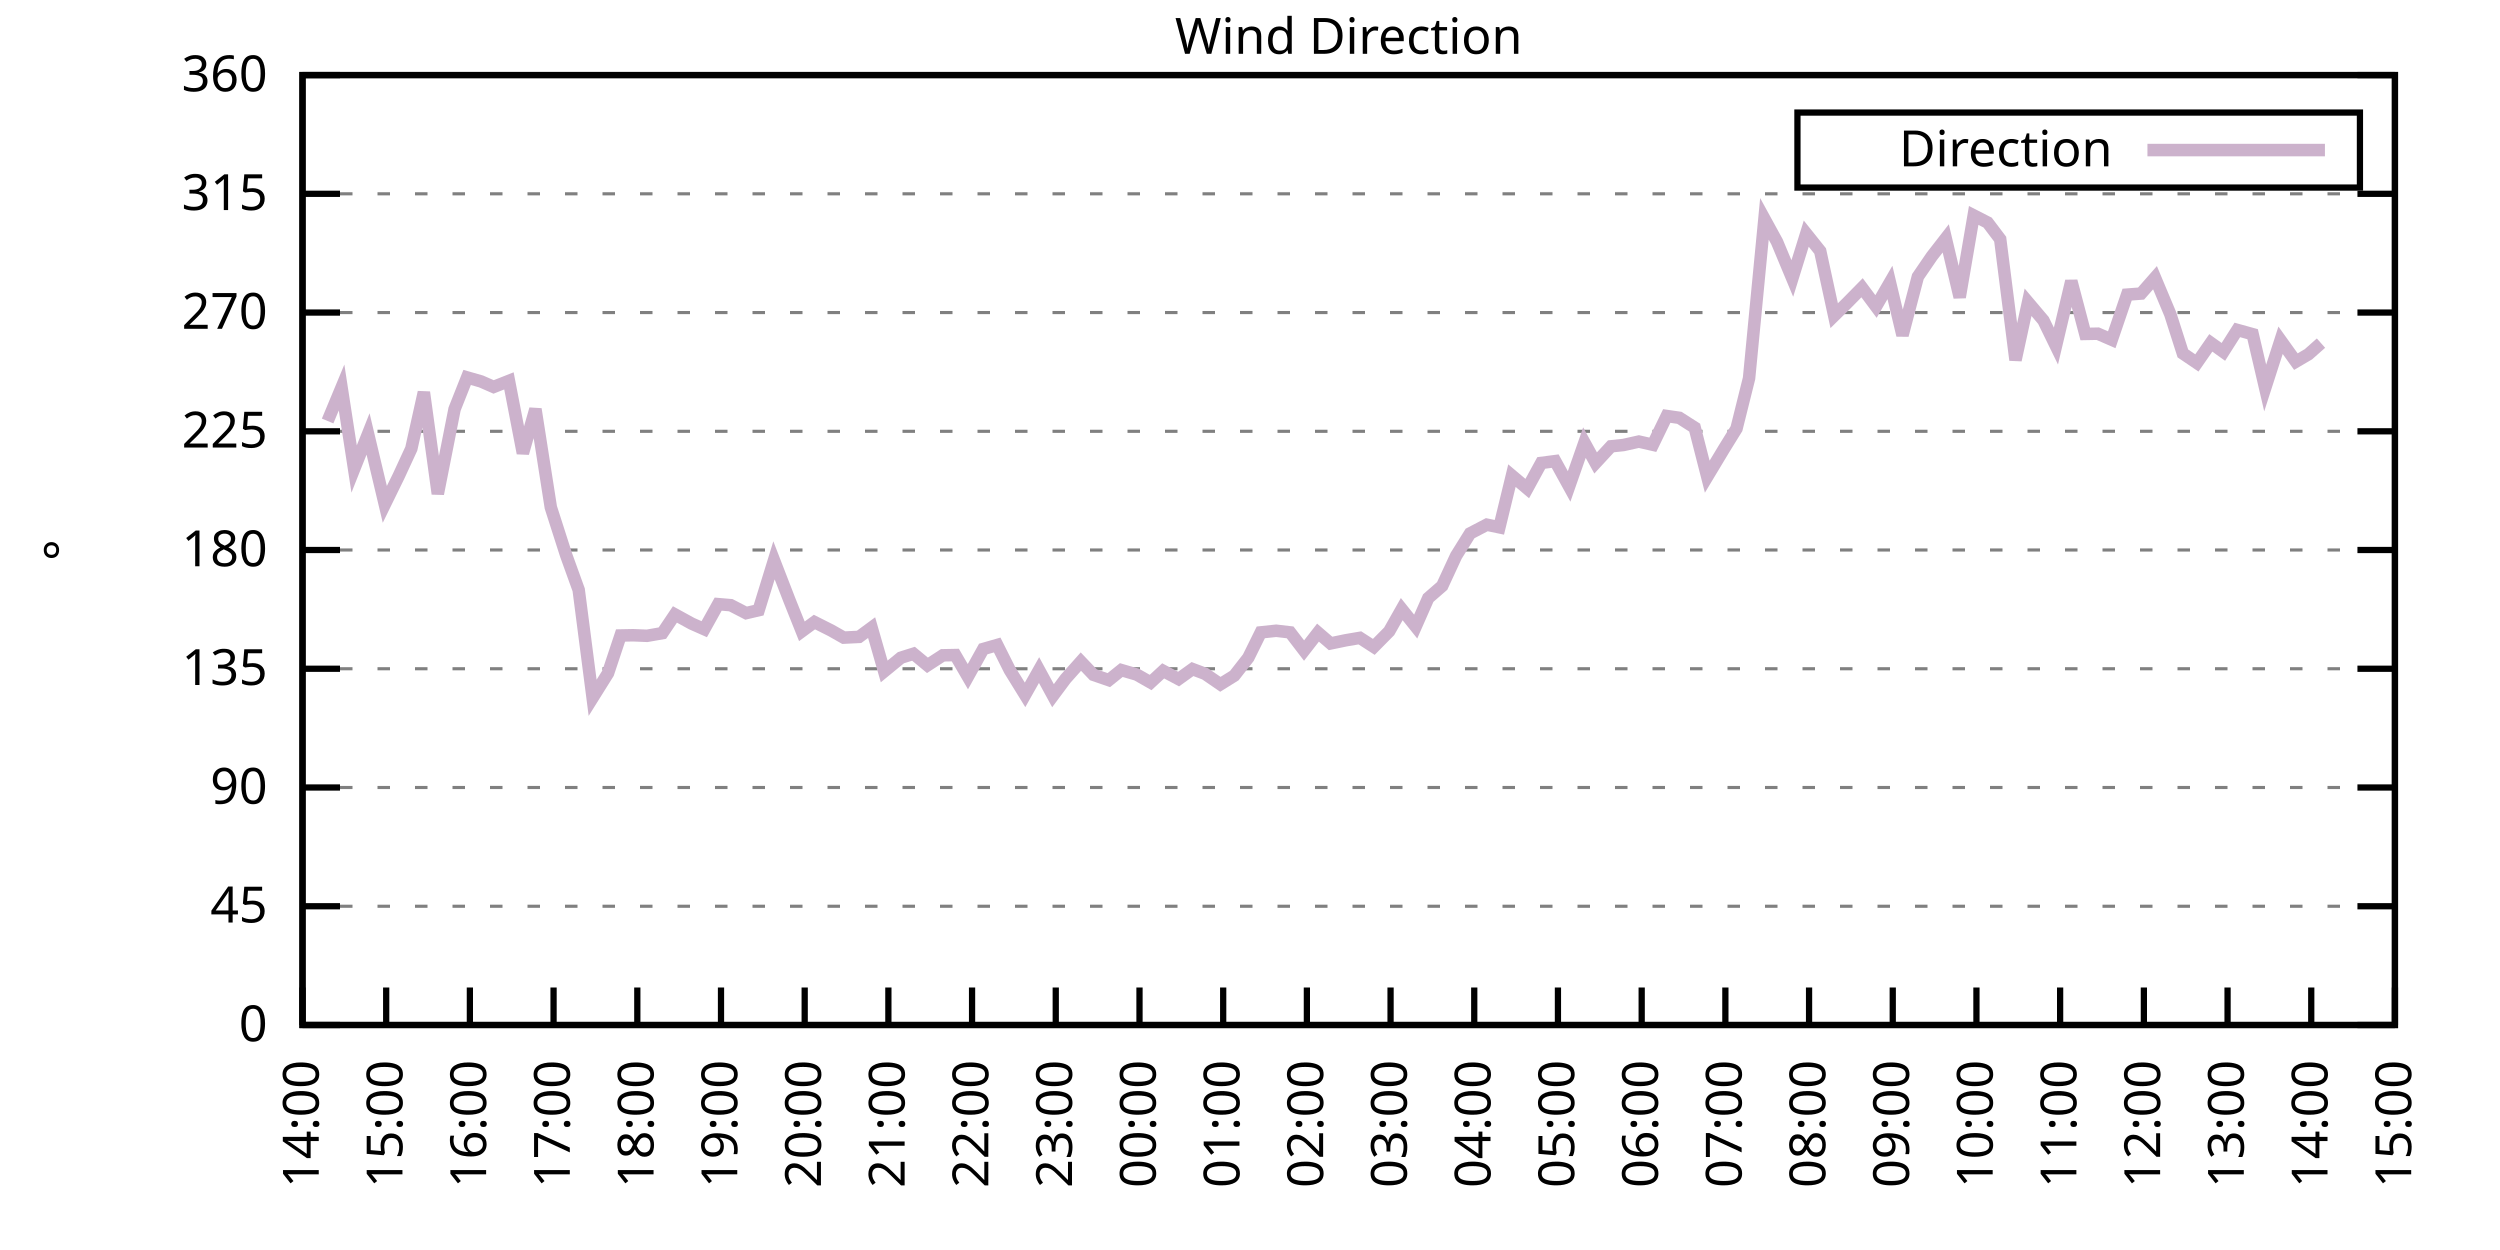
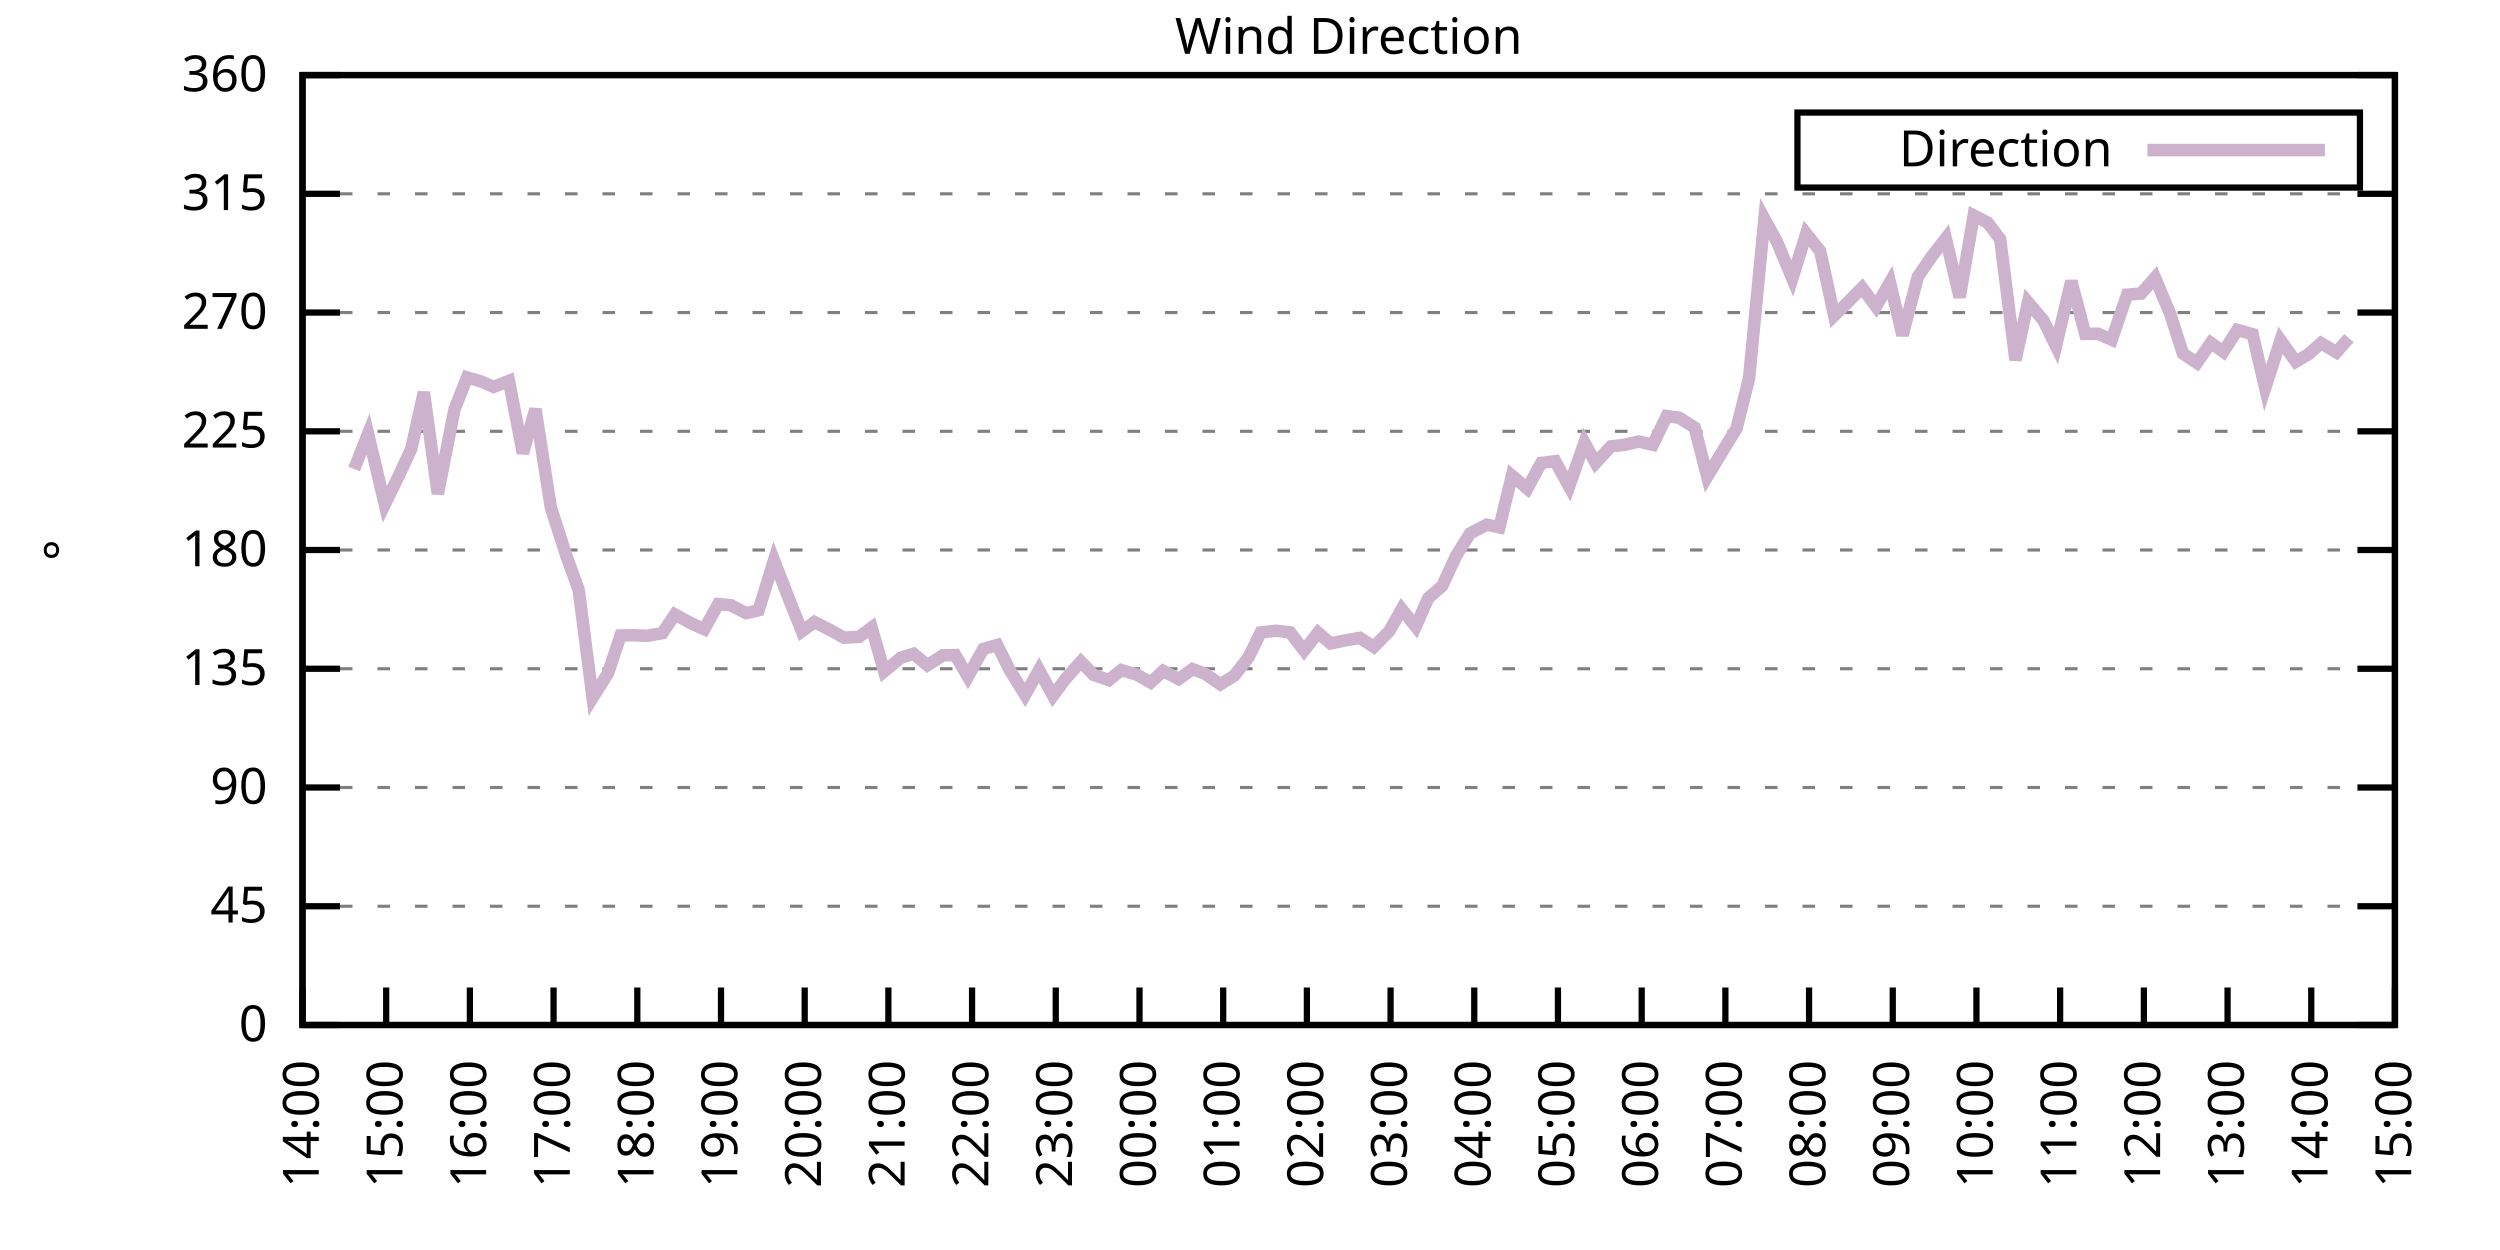
<svg xmlns="http://www.w3.org/2000/svg" xmlns:xlink="http://www.w3.org/1999/xlink" width="400" height="200" viewBox="0 0 400 200">
  <g id="gnuplot_canvas">
    <rect x="0" y="0" width="400" height="200" fill="none" />
    <defs>
      <circle id="gpDot" r="0.5" stroke-width="0.5" stroke="currentColor" />
      <path id="gpPt0" stroke-width="0.333" stroke="currentColor" d="M-1,0 h2 M0,-1 v2" />
      <path id="gpPt1" stroke-width="0.333" stroke="currentColor" d="M-1,-1 L1,1 M1,-1 L-1,1" />
      <path id="gpPt2" stroke-width="0.333" stroke="currentColor" d="M-1,0 L1,0 M0,-1 L0,1 M-1,-1 L1,1 M-1,1 L1,-1" />
      <rect id="gpPt3" stroke-width="0.333" stroke="currentColor" x="-1" y="-1" width="2" height="2" />
      <rect id="gpPt4" stroke-width="0.333" stroke="currentColor" fill="currentColor" x="-1" y="-1" width="2" height="2" />
      <circle id="gpPt5" stroke-width="0.333" stroke="currentColor" cx="0" cy="0" r="1" />
      <use xlink:href="#gpPt5" id="gpPt6" fill="currentColor" stroke="none" />
      <path id="gpPt7" stroke-width="0.333" stroke="currentColor" d="M0,-1.33 L-1.33,0.67 L1.33,0.67 z" />
      <use xlink:href="#gpPt7" id="gpPt8" fill="currentColor" stroke="none" />
      <use xlink:href="#gpPt7" id="gpPt9" stroke="currentColor" transform="rotate(180)" />
      <use xlink:href="#gpPt9" id="gpPt10" fill="currentColor" stroke="none" />
      <use xlink:href="#gpPt3" id="gpPt11" stroke="currentColor" transform="rotate(45)" />
      <use xlink:href="#gpPt11" id="gpPt12" fill="currentColor" stroke="none" />
      <path id="gpPt13" stroke-width="0.333" stroke="currentColor" d="M0,1.330 L1.265,0.411 L0.782,-1.067 L-0.782,-1.076 L-1.265,0.411 z" />
      <use xlink:href="#gpPt13" id="gpPt14" fill="currentColor" stroke="none" />
      <filter id="textbox" filterUnits="objectBoundingBox" x="0" y="0" height="1" width="1">
        <feFlood flood-color="white" flood-opacity="1" result="bgnd" />
        <feComposite in="SourceGraphic" in2="bgnd" operator="atop" />
      </filter>
      <filter id="greybox" filterUnits="objectBoundingBox" x="0" y="0" height="1" width="1">
        <feFlood flood-color="lightgrey" flood-opacity="1" result="grey" />
        <feComposite in="SourceGraphic" in2="grey" operator="atop" />
      </filter>
    </defs>
    <g fill="none" color="white" stroke="currentColor" stroke-width="1.00" stroke-linecap="butt" stroke-linejoin="miter">
</g>
    <g fill="none" color="black" stroke="currentColor" stroke-width="1.00" stroke-linecap="butt" stroke-linejoin="miter">
      <g stroke="none" shape-rendering="crispEdges">
        <polygon fill="rgb(255, 255, 255)" points="48.40,164.00 383.18,164.00 383.18,12.02 48.40,12.02 " />
      </g>
    </g>
    <g fill="none" color="black" stroke="currentColor" stroke-width="1.00" stroke-linecap="butt" stroke-linejoin="miter">
</g>
    <g fill="none" color="black" stroke="black" stroke-width="0.50" stroke-linecap="butt" stroke-linejoin="miter">
</g>
    <g fill="none" color="gray" stroke="currentColor" stroke-width="0.50" stroke-linecap="butt" stroke-linejoin="miter">
      <path stroke="gray" stroke-dasharray="2,4" class="gridline" d="M48.40,164.00 L383.19,164.00  " />
    </g>
    <g fill="none" color="gray" stroke="gray" stroke-width="1.00" stroke-linecap="butt" stroke-linejoin="miter">
</g>
    <g fill="none" color="black" stroke="currentColor" stroke-width="1.00" stroke-linecap="butt" stroke-linejoin="miter">
      <path stroke="black" d="M48.40,164.00 L54.40,164.00 M383.19,164.00 L377.19,164.00  " />
      <g transform="translate(42.80,166.60)" stroke="none" fill="black" font-family="Sans" font-size="8.00" text-anchor="end">
        <text>
          <tspan font-family="Sans"> 0</tspan>
        </text>
      </g>
    </g>
    <g fill="none" color="black" stroke="currentColor" stroke-width="1.00" stroke-linecap="butt" stroke-linejoin="miter">
</g>
    <g fill="none" color="black" stroke="black" stroke-width="0.50" stroke-linecap="butt" stroke-linejoin="miter">
</g>
    <g fill="none" color="gray" stroke="currentColor" stroke-width="0.50" stroke-linecap="butt" stroke-linejoin="miter">
      <path stroke="gray" stroke-dasharray="2,4" class="gridline" d="M48.40,145.00 L383.19,145.00  " />
    </g>
    <g fill="none" color="gray" stroke="gray" stroke-width="1.00" stroke-linecap="butt" stroke-linejoin="miter">
</g>
    <g fill="none" color="black" stroke="currentColor" stroke-width="1.00" stroke-linecap="butt" stroke-linejoin="miter">
      <path stroke="black" d="M48.40,145.00 L54.40,145.00 M383.19,145.00 L377.19,145.00  " />
      <g transform="translate(42.80,147.60)" stroke="none" fill="black" font-family="Sans" font-size="8.00" text-anchor="end">
        <text>
          <tspan font-family="Sans"> 45</tspan>
        </text>
      </g>
    </g>
    <g fill="none" color="black" stroke="currentColor" stroke-width="1.00" stroke-linecap="butt" stroke-linejoin="miter">
</g>
    <g fill="none" color="black" stroke="black" stroke-width="0.50" stroke-linecap="butt" stroke-linejoin="miter">
</g>
    <g fill="none" color="gray" stroke="currentColor" stroke-width="0.50" stroke-linecap="butt" stroke-linejoin="miter">
      <path stroke="gray" stroke-dasharray="2,4" class="gridline" d="M48.40,126.00 L383.19,126.00  " />
    </g>
    <g fill="none" color="gray" stroke="gray" stroke-width="1.00" stroke-linecap="butt" stroke-linejoin="miter">
</g>
    <g fill="none" color="black" stroke="currentColor" stroke-width="1.00" stroke-linecap="butt" stroke-linejoin="miter">
      <path stroke="black" d="M48.40,126.00 L54.40,126.00 M383.19,126.00 L377.19,126.00  " />
      <g transform="translate(42.80,128.60)" stroke="none" fill="black" font-family="Sans" font-size="8.00" text-anchor="end">
        <text>
          <tspan font-family="Sans"> 90</tspan>
        </text>
      </g>
    </g>
    <g fill="none" color="black" stroke="currentColor" stroke-width="1.00" stroke-linecap="butt" stroke-linejoin="miter">
</g>
    <g fill="none" color="black" stroke="black" stroke-width="0.50" stroke-linecap="butt" stroke-linejoin="miter">
</g>
    <g fill="none" color="gray" stroke="currentColor" stroke-width="0.50" stroke-linecap="butt" stroke-linejoin="miter">
      <path stroke="gray" stroke-dasharray="2,4" class="gridline" d="M48.40,107.00 L383.19,107.00  " />
    </g>
    <g fill="none" color="gray" stroke="gray" stroke-width="1.00" stroke-linecap="butt" stroke-linejoin="miter">
</g>
    <g fill="none" color="black" stroke="currentColor" stroke-width="1.00" stroke-linecap="butt" stroke-linejoin="miter">
      <path stroke="black" d="M48.40,107.00 L54.40,107.00 M383.19,107.00 L377.19,107.00  " />
      <g transform="translate(42.80,109.60)" stroke="none" fill="black" font-family="Sans" font-size="8.00" text-anchor="end">
        <text>
          <tspan font-family="Sans"> 135</tspan>
        </text>
      </g>
    </g>
    <g fill="none" color="black" stroke="currentColor" stroke-width="1.00" stroke-linecap="butt" stroke-linejoin="miter">
</g>
    <g fill="none" color="black" stroke="black" stroke-width="0.50" stroke-linecap="butt" stroke-linejoin="miter">
</g>
    <g fill="none" color="gray" stroke="currentColor" stroke-width="0.50" stroke-linecap="butt" stroke-linejoin="miter">
      <path stroke="gray" stroke-dasharray="2,4" class="gridline" d="M48.40,88.00 L383.19,88.00  " />
    </g>
    <g fill="none" color="gray" stroke="gray" stroke-width="1.00" stroke-linecap="butt" stroke-linejoin="miter">
</g>
    <g fill="none" color="black" stroke="currentColor" stroke-width="1.00" stroke-linecap="butt" stroke-linejoin="miter">
      <path stroke="black" d="M48.40,88.00 L54.40,88.00 M383.19,88.00 L377.19,88.00  " />
      <g transform="translate(42.80,90.60)" stroke="none" fill="black" font-family="Sans" font-size="8.00" text-anchor="end">
        <text>
          <tspan font-family="Sans"> 180</tspan>
        </text>
      </g>
    </g>
    <g fill="none" color="black" stroke="currentColor" stroke-width="1.00" stroke-linecap="butt" stroke-linejoin="miter">
</g>
    <g fill="none" color="black" stroke="black" stroke-width="0.50" stroke-linecap="butt" stroke-linejoin="miter">
</g>
    <g fill="none" color="gray" stroke="currentColor" stroke-width="0.50" stroke-linecap="butt" stroke-linejoin="miter">
      <path stroke="gray" stroke-dasharray="2,4" class="gridline" d="M48.40,69.01 L383.19,69.01  " />
    </g>
    <g fill="none" color="gray" stroke="gray" stroke-width="1.00" stroke-linecap="butt" stroke-linejoin="miter">
</g>
    <g fill="none" color="black" stroke="currentColor" stroke-width="1.00" stroke-linecap="butt" stroke-linejoin="miter">
      <path stroke="black" d="M48.40,69.01 L54.40,69.01 M383.19,69.01 L377.19,69.01  " />
      <g transform="translate(42.80,71.61)" stroke="none" fill="black" font-family="Sans" font-size="8.00" text-anchor="end">
        <text>
          <tspan font-family="Sans"> 225</tspan>
        </text>
      </g>
    </g>
    <g fill="none" color="black" stroke="currentColor" stroke-width="1.00" stroke-linecap="butt" stroke-linejoin="miter">
</g>
    <g fill="none" color="black" stroke="black" stroke-width="0.50" stroke-linecap="butt" stroke-linejoin="miter">
</g>
    <g fill="none" color="gray" stroke="currentColor" stroke-width="0.50" stroke-linecap="butt" stroke-linejoin="miter">
      <path stroke="gray" stroke-dasharray="2,4" class="gridline" d="M48.40,50.01 L383.19,50.01  " />
    </g>
    <g fill="none" color="gray" stroke="gray" stroke-width="1.00" stroke-linecap="butt" stroke-linejoin="miter">
</g>
    <g fill="none" color="black" stroke="currentColor" stroke-width="1.00" stroke-linecap="butt" stroke-linejoin="miter">
      <path stroke="black" d="M48.40,50.01 L54.40,50.01 M383.19,50.01 L377.19,50.01  " />
      <g transform="translate(42.80,52.61)" stroke="none" fill="black" font-family="Sans" font-size="8.00" text-anchor="end">
        <text>
          <tspan font-family="Sans"> 270</tspan>
        </text>
      </g>
    </g>
    <g fill="none" color="black" stroke="currentColor" stroke-width="1.00" stroke-linecap="butt" stroke-linejoin="miter">
</g>
    <g fill="none" color="black" stroke="black" stroke-width="0.50" stroke-linecap="butt" stroke-linejoin="miter">
</g>
    <g fill="none" color="gray" stroke="currentColor" stroke-width="0.50" stroke-linecap="butt" stroke-linejoin="miter">
      <path stroke="gray" stroke-dasharray="2,4" class="gridline" d="M48.40,31.01 L383.19,31.01  " />
    </g>
    <g fill="none" color="gray" stroke="gray" stroke-width="1.00" stroke-linecap="butt" stroke-linejoin="miter">
</g>
    <g fill="none" color="black" stroke="currentColor" stroke-width="1.00" stroke-linecap="butt" stroke-linejoin="miter">
      <path stroke="black" d="M48.40,31.01 L54.40,31.01 M383.19,31.01 L377.19,31.01  " />
      <g transform="translate(42.80,33.61)" stroke="none" fill="black" font-family="Sans" font-size="8.00" text-anchor="end">
        <text>
          <tspan font-family="Sans"> 315</tspan>
        </text>
      </g>
    </g>
    <g fill="none" color="black" stroke="currentColor" stroke-width="1.00" stroke-linecap="butt" stroke-linejoin="miter">
</g>
    <g fill="none" color="black" stroke="black" stroke-width="0.50" stroke-linecap="butt" stroke-linejoin="miter">
</g>
    <g fill="none" color="gray" stroke="currentColor" stroke-width="0.50" stroke-linecap="butt" stroke-linejoin="miter">
      <path stroke="gray" stroke-dasharray="2,4" class="gridline" d="M48.40,12.01 L383.19,12.01  " />
    </g>
    <g fill="none" color="gray" stroke="gray" stroke-width="1.00" stroke-linecap="butt" stroke-linejoin="miter">
</g>
    <g fill="none" color="black" stroke="currentColor" stroke-width="1.00" stroke-linecap="butt" stroke-linejoin="miter">
      <path stroke="black" d="M48.40,12.01 L54.40,12.01 M383.19,12.01 L377.19,12.01  " />
      <g transform="translate(42.80,14.61)" stroke="none" fill="black" font-family="Sans" font-size="8.00" text-anchor="end">
        <text>
          <tspan font-family="Sans"> 360</tspan>
        </text>
      </g>
    </g>
    <g fill="none" color="black" stroke="currentColor" stroke-width="1.00" stroke-linecap="butt" stroke-linejoin="miter">
      <path stroke="black" d="M48.40,164.00 L48.40,158.00  " />
      <g transform="translate(51.00,169.60) rotate(270.00)" stroke="none" fill="black" font-family="Sans" font-size="8.00" text-anchor="end">
        <text>
          <tspan font-family="Sans">14:00</tspan>
        </text>
      </g>
    </g>
    <g fill="none" color="black" stroke="currentColor" stroke-width="1.00" stroke-linecap="butt" stroke-linejoin="miter">
      <path stroke="black" d="M61.79,164.00 L61.79,158.00  " />
      <g transform="translate(64.39,169.60) rotate(270.00)" stroke="none" fill="black" font-family="Sans" font-size="8.00" text-anchor="end">
        <text>
          <tspan font-family="Sans">15:00</tspan>
        </text>
      </g>
    </g>
    <g fill="none" color="black" stroke="currentColor" stroke-width="1.00" stroke-linecap="butt" stroke-linejoin="miter">
      <path stroke="black" d="M75.18,164.00 L75.18,158.00  " />
      <g transform="translate(77.78,169.60) rotate(270.00)" stroke="none" fill="black" font-family="Sans" font-size="8.00" text-anchor="end">
        <text>
          <tspan font-family="Sans">16:00</tspan>
        </text>
      </g>
    </g>
    <g fill="none" color="black" stroke="currentColor" stroke-width="1.00" stroke-linecap="butt" stroke-linejoin="miter">
      <path stroke="black" d="M88.57,164.00 L88.57,158.00  " />
      <g transform="translate(91.17,169.60) rotate(270.00)" stroke="none" fill="black" font-family="Sans" font-size="8.00" text-anchor="end">
        <text>
          <tspan font-family="Sans">17:00</tspan>
        </text>
      </g>
    </g>
    <g fill="none" color="black" stroke="currentColor" stroke-width="1.00" stroke-linecap="butt" stroke-linejoin="miter">
      <path stroke="black" d="M101.97,164.00 L101.97,158.00  " />
      <g transform="translate(104.57,169.60) rotate(270.00)" stroke="none" fill="black" font-family="Sans" font-size="8.00" text-anchor="end">
        <text>
          <tspan font-family="Sans">18:00</tspan>
        </text>
      </g>
    </g>
    <g fill="none" color="black" stroke="currentColor" stroke-width="1.00" stroke-linecap="butt" stroke-linejoin="miter">
      <path stroke="black" d="M115.36,164.00 L115.36,158.00  " />
      <g transform="translate(117.96,169.60) rotate(270.00)" stroke="none" fill="black" font-family="Sans" font-size="8.00" text-anchor="end">
        <text>
          <tspan font-family="Sans">19:00</tspan>
        </text>
      </g>
    </g>
    <g fill="none" color="black" stroke="currentColor" stroke-width="1.00" stroke-linecap="butt" stroke-linejoin="miter">
      <path stroke="black" d="M128.75,164.00 L128.75,158.00  " />
      <g transform="translate(131.35,169.60) rotate(270.00)" stroke="none" fill="black" font-family="Sans" font-size="8.00" text-anchor="end">
        <text>
          <tspan font-family="Sans">20:00</tspan>
        </text>
      </g>
    </g>
    <g fill="none" color="black" stroke="currentColor" stroke-width="1.00" stroke-linecap="butt" stroke-linejoin="miter">
      <path stroke="black" d="M142.14,164.00 L142.14,158.00  " />
      <g transform="translate(144.74,169.60) rotate(270.00)" stroke="none" fill="black" font-family="Sans" font-size="8.00" text-anchor="end">
        <text>
          <tspan font-family="Sans">21:00</tspan>
        </text>
      </g>
    </g>
    <g fill="none" color="black" stroke="currentColor" stroke-width="1.00" stroke-linecap="butt" stroke-linejoin="miter">
      <path stroke="black" d="M155.53,164.00 L155.53,158.00  " />
      <g transform="translate(158.13,169.60) rotate(270.00)" stroke="none" fill="black" font-family="Sans" font-size="8.00" text-anchor="end">
        <text>
          <tspan font-family="Sans">22:00</tspan>
        </text>
      </g>
    </g>
    <g fill="none" color="black" stroke="currentColor" stroke-width="1.00" stroke-linecap="butt" stroke-linejoin="miter">
      <path stroke="black" d="M168.92,164.00 L168.92,158.00  " />
      <g transform="translate(171.52,169.60) rotate(270.00)" stroke="none" fill="black" font-family="Sans" font-size="8.00" text-anchor="end">
        <text>
          <tspan font-family="Sans">23:00</tspan>
        </text>
      </g>
    </g>
    <g fill="none" color="black" stroke="currentColor" stroke-width="1.00" stroke-linecap="butt" stroke-linejoin="miter">
      <path stroke="black" d="M182.32,164.00 L182.32,158.00  " />
      <g transform="translate(184.92,169.60) rotate(270.00)" stroke="none" fill="black" font-family="Sans" font-size="8.00" text-anchor="end">
        <text>
          <tspan font-family="Sans">00:00</tspan>
        </text>
      </g>
    </g>
    <g fill="none" color="black" stroke="currentColor" stroke-width="1.00" stroke-linecap="butt" stroke-linejoin="miter">
      <path stroke="black" d="M195.71,164.00 L195.71,158.00  " />
      <g transform="translate(198.31,169.60) rotate(270.00)" stroke="none" fill="black" font-family="Sans" font-size="8.00" text-anchor="end">
        <text>
          <tspan font-family="Sans">01:00</tspan>
        </text>
      </g>
    </g>
    <g fill="none" color="black" stroke="currentColor" stroke-width="1.00" stroke-linecap="butt" stroke-linejoin="miter">
      <path stroke="black" d="M209.10,164.00 L209.10,158.00  " />
      <g transform="translate(211.70,169.60) rotate(270.00)" stroke="none" fill="black" font-family="Sans" font-size="8.00" text-anchor="end">
        <text>
          <tspan font-family="Sans">02:00</tspan>
        </text>
      </g>
    </g>
    <g fill="none" color="black" stroke="currentColor" stroke-width="1.00" stroke-linecap="butt" stroke-linejoin="miter">
      <path stroke="black" d="M222.49,164.00 L222.49,158.00  " />
      <g transform="translate(225.09,169.60) rotate(270.00)" stroke="none" fill="black" font-family="Sans" font-size="8.00" text-anchor="end">
        <text>
          <tspan font-family="Sans">03:00</tspan>
        </text>
      </g>
    </g>
    <g fill="none" color="black" stroke="currentColor" stroke-width="1.00" stroke-linecap="butt" stroke-linejoin="miter">
      <path stroke="black" d="M235.88,164.00 L235.88,158.00  " />
      <g transform="translate(238.48,169.60) rotate(270.00)" stroke="none" fill="black" font-family="Sans" font-size="8.00" text-anchor="end">
        <text>
          <tspan font-family="Sans">04:00</tspan>
        </text>
      </g>
    </g>
    <g fill="none" color="black" stroke="currentColor" stroke-width="1.00" stroke-linecap="butt" stroke-linejoin="miter">
      <path stroke="black" d="M249.27,164.00 L249.27,158.00  " />
      <g transform="translate(251.87,169.60) rotate(270.00)" stroke="none" fill="black" font-family="Sans" font-size="8.00" text-anchor="end">
        <text>
          <tspan font-family="Sans">05:00</tspan>
        </text>
      </g>
    </g>
    <g fill="none" color="black" stroke="currentColor" stroke-width="1.00" stroke-linecap="butt" stroke-linejoin="miter">
      <path stroke="black" d="M262.67,164.00 L262.67,158.00  " />
      <g transform="translate(265.27,169.60) rotate(270.00)" stroke="none" fill="black" font-family="Sans" font-size="8.00" text-anchor="end">
        <text>
          <tspan font-family="Sans">06:00</tspan>
        </text>
      </g>
    </g>
    <g fill="none" color="black" stroke="currentColor" stroke-width="1.00" stroke-linecap="butt" stroke-linejoin="miter">
      <path stroke="black" d="M276.06,164.00 L276.06,158.00  " />
      <g transform="translate(278.66,169.60) rotate(270.00)" stroke="none" fill="black" font-family="Sans" font-size="8.00" text-anchor="end">
        <text>
          <tspan font-family="Sans">07:00</tspan>
        </text>
      </g>
    </g>
    <g fill="none" color="black" stroke="currentColor" stroke-width="1.00" stroke-linecap="butt" stroke-linejoin="miter">
      <path stroke="black" d="M289.45,164.00 L289.45,158.00  " />
      <g transform="translate(292.05,169.60) rotate(270.00)" stroke="none" fill="black" font-family="Sans" font-size="8.00" text-anchor="end">
        <text>
          <tspan font-family="Sans">08:00</tspan>
        </text>
      </g>
    </g>
    <g fill="none" color="black" stroke="currentColor" stroke-width="1.00" stroke-linecap="butt" stroke-linejoin="miter">
      <path stroke="black" d="M302.84,164.00 L302.84,158.00  " />
      <g transform="translate(305.44,169.60) rotate(270.00)" stroke="none" fill="black" font-family="Sans" font-size="8.00" text-anchor="end">
        <text>
          <tspan font-family="Sans">09:00</tspan>
        </text>
      </g>
    </g>
    <g fill="none" color="black" stroke="currentColor" stroke-width="1.00" stroke-linecap="butt" stroke-linejoin="miter">
      <path stroke="black" d="M316.23,164.00 L316.23,158.00  " />
      <g transform="translate(318.83,169.60) rotate(270.00)" stroke="none" fill="black" font-family="Sans" font-size="8.00" text-anchor="end">
        <text>
          <tspan font-family="Sans">10:00</tspan>
        </text>
      </g>
    </g>
    <g fill="none" color="black" stroke="currentColor" stroke-width="1.00" stroke-linecap="butt" stroke-linejoin="miter">
      <path stroke="black" d="M329.62,164.00 L329.62,158.00  " />
      <g transform="translate(332.22,169.60) rotate(270.00)" stroke="none" fill="black" font-family="Sans" font-size="8.00" text-anchor="end">
        <text>
          <tspan font-family="Sans">11:00</tspan>
        </text>
      </g>
    </g>
    <g fill="none" color="black" stroke="currentColor" stroke-width="1.00" stroke-linecap="butt" stroke-linejoin="miter">
      <path stroke="black" d="M343.02,164.00 L343.02,158.00  " />
      <g transform="translate(345.62,169.60) rotate(270.00)" stroke="none" fill="black" font-family="Sans" font-size="8.00" text-anchor="end">
        <text>
          <tspan font-family="Sans">12:00</tspan>
        </text>
      </g>
    </g>
    <g fill="none" color="black" stroke="currentColor" stroke-width="1.00" stroke-linecap="butt" stroke-linejoin="miter">
      <path stroke="black" d="M356.41,164.00 L356.41,158.00  " />
      <g transform="translate(359.01,169.60) rotate(270.00)" stroke="none" fill="black" font-family="Sans" font-size="8.00" text-anchor="end">
        <text>
          <tspan font-family="Sans">13:00</tspan>
        </text>
      </g>
    </g>
    <g fill="none" color="black" stroke="currentColor" stroke-width="1.00" stroke-linecap="butt" stroke-linejoin="miter">
      <path stroke="black" d="M369.80,164.00 L369.80,158.00  " />
      <g transform="translate(372.40,169.60) rotate(270.00)" stroke="none" fill="black" font-family="Sans" font-size="8.00" text-anchor="end">
        <text>
          <tspan font-family="Sans">14:00</tspan>
        </text>
      </g>
    </g>
    <g fill="none" color="black" stroke="currentColor" stroke-width="1.00" stroke-linecap="butt" stroke-linejoin="miter">
      <path stroke="black" d="M383.19,164.00 L383.19,158.00  " />
      <g transform="translate(385.79,169.60) rotate(270.00)" stroke="none" fill="black" font-family="Sans" font-size="8.00" text-anchor="end">
        <text>
          <tspan font-family="Sans">15:00</tspan>
        </text>
      </g>
    </g>
    <g fill="none" color="black" stroke="currentColor" stroke-width="1.00" stroke-linecap="butt" stroke-linejoin="miter">
</g>
    <g fill="none" color="black" stroke="currentColor" stroke-width="1.00" stroke-linecap="butt" stroke-linejoin="miter">
      <path stroke="black" d="M48.40,12.01 L48.40,164.00 L383.19,164.00 L383.19,12.01 L48.40,12.01 Z  " />
    </g>
    <g fill="none" color="black" stroke="currentColor" stroke-width="1.00" stroke-linecap="butt" stroke-linejoin="miter">
</g>
    <g fill="none" color="black" stroke="currentColor" stroke-width="1.00" stroke-linecap="butt" stroke-linejoin="miter">
      <path stroke="black" d="M287.59,30.01 L287.59,18.01 L377.59,18.01 L377.59,30.01 L287.59,30.01 Z  " />
    </g>
    <g id="Wind_direction_plot_1">
      <g fill="none" color="white" stroke="black" stroke-width="2.00" stroke-linecap="butt" stroke-linejoin="miter">
</g>
      <g fill="none" color="black" stroke="currentColor" stroke-width="2.00" stroke-linecap="butt" stroke-linejoin="miter">
        <g transform="translate(337.99,26.61)" stroke="none" fill="black" font-family="Sans" font-size="8.00" text-anchor="end">
          <text>
            <tspan font-family="Sans">Direction</tspan>
          </text>
        </g>
      </g>
      <g fill="none" color="black" stroke="currentColor" stroke-width="2.00" stroke-linecap="butt" stroke-linejoin="miter">
-         <path stroke="rgb(204, 178, 204)" d="M343.59,24.01 L371.99,24.01 M52.42,67.36 L54.65,62.00 L56.66,75.04 L58.89,69.43 L61.57,80.70 L63.80,76.14   L65.81,71.79 L67.82,62.76 L70.05,79.01 L72.73,65.46 L74.74,60.39 L76.97,61.03 L78.98,61.91 L81.43,60.94   L83.66,72.51 L85.67,65.46 L88.13,81.17 L90.58,88.81 L92.59,94.38 L94.82,111.65 L97.28,107.72 L99.29,101.68   L101.30,101.64 L103.53,101.73 L105.98,101.30 L107.99,98.31 L110.67,99.78 L112.68,100.67 L114.91,96.66 L116.92,96.83   L119.38,98.10 L121.38,97.63 L123.84,89.65 L126.29,95.98 L128.30,101.01 L130.31,99.53 L132.99,100.88 L135.00,102.02   L137.45,101.90 L139.46,100.42 L141.47,107.43 L144.15,105.23 L146.16,104.60 L148.39,106.45 L150.85,104.85 L152.85,104.81   L154.86,108.27 L157.32,103.84 L159.55,103.20 L161.56,107.21 L164.01,111.18 L166.25,107.21 L168.48,111.31 L170.49,108.61   L172.94,105.86 L174.95,107.97 L177.41,108.82 L179.41,107.21 L181.87,107.93 L184.10,109.20 L186.11,107.34 L188.57,108.65   L190.80,107.05 L192.81,107.81 L195.26,109.49 L197.49,108.10 L199.73,105.23 L201.73,101.18 L204.19,100.92 L206.42,101.18   L208.65,104.09 L210.88,101.22 L212.89,102.95 L215.35,102.44 L217.58,102.06 L219.81,103.50 L222.27,101.01 L224.28,97.46   L226.51,100.25 L228.52,95.69 L230.75,93.75 L232.98,88.93 L235.21,85.35 L237.89,83.95 L239.90,84.37 L241.91,76.10   L244.36,78.17 L246.60,74.07 L248.83,73.78 L251.06,77.83 L253.51,70.82 L255.30,74.07 L257.76,71.41 L259.76,71.20   L262.22,70.65 L264.45,71.16 L266.68,66.56 L268.69,66.85 L271.15,68.42 L273.16,76.27 L275.83,71.83 L277.84,68.58   L279.85,60.52 L282.31,35.02 L284.32,38.69 L286.77,44.56 L289.00,37.38 L291.23,40.17 L293.47,50.51 L295.48,48.53   L297.93,46.04 L300.16,49.04 L302.39,45.19 L304.40,53.64 L306.86,44.27 L309.09,41.01 L311.32,38.14 L313.55,47.56   L315.79,34.47 L318.02,35.61 L320.03,38.27 L322.48,57.61 L324.49,48.36 L326.95,51.27 L328.95,55.37 L331.41,44.98   L333.64,53.43 L335.65,53.39 L337.88,54.36 L340.34,47.14 L342.57,46.97 L344.80,44.43 L347.26,50.30 L349.26,56.55   L351.50,58.07 L353.73,54.86 L355.74,56.30 L357.97,52.79 L360.42,53.47 L362.43,62.08 L364.89,54.44 L367.34,57.86   L369.35,56.68 L371.36,54.90  " />
+         <path stroke="rgb(204, 178, 204)" d="M343.59,24.01 L371.99,24.01 M56.66,75.04 L58.89,69.43 L61.57,80.70 L63.80,76.14 L65.81,71.79 L67.82,62.76   L70.05,79.01 L72.73,65.46 L74.74,60.39 L76.97,61.03 L78.98,61.91 L81.43,60.94 L83.66,72.51 L85.67,65.46   L88.13,81.17 L90.58,88.81 L92.59,94.38 L94.82,111.65 L97.28,107.72 L99.29,101.68 L101.30,101.64 L103.53,101.73   L105.98,101.30 L107.99,98.31 L110.67,99.78 L112.68,100.67 L114.91,96.66 L116.92,96.83 L119.38,98.10 L121.38,97.63   L123.84,89.65 L126.29,95.98 L128.30,101.01 L130.31,99.53 L132.99,100.88 L135.00,102.02 L137.45,101.90 L139.46,100.42   L141.47,107.43 L144.15,105.23 L146.16,104.60 L148.39,106.45 L150.85,104.85 L152.85,104.81 L154.86,108.27 L157.32,103.84   L159.55,103.20 L161.56,107.21 L164.01,111.18 L166.25,107.21 L168.48,111.31 L170.49,108.61 L172.94,105.86 L174.95,107.97   L177.41,108.82 L179.41,107.21 L181.87,107.93 L184.10,109.20 L186.11,107.34 L188.57,108.65 L190.80,107.05 L192.81,107.81   L195.26,109.49 L197.49,108.10 L199.73,105.23 L201.73,101.18 L204.19,100.92 L206.42,101.18 L208.65,104.09 L210.88,101.22   L212.89,102.95 L215.35,102.44 L217.58,102.06 L219.81,103.50 L222.27,101.01 L224.28,97.46 L226.51,100.25 L228.52,95.69   L230.75,93.75 L232.98,88.93 L235.21,85.35 L237.89,83.95 L239.90,84.37 L241.91,76.10 L244.36,78.17 L246.60,74.07   L248.83,73.78 L251.06,77.83 L253.51,70.82 L255.30,74.07 L257.76,71.41 L259.76,71.20 L262.22,70.65 L264.45,71.16   L266.68,66.56 L268.69,66.85 L271.15,68.42 L273.16,76.27 L275.83,71.83 L277.84,68.58 L279.85,60.52 L282.31,35.02   L284.32,38.69 L286.77,44.56 L289.00,37.38 L291.23,40.17 L293.47,50.51 L295.48,48.53 L297.93,46.04 L300.16,49.04   L302.39,45.19 L304.40,53.64 L306.86,44.27 L309.09,41.01 L311.32,38.14 L313.55,47.56 L315.79,34.47 L318.02,35.61   L320.03,38.27 L322.48,57.61 L324.49,48.36 L326.95,51.27 L328.95,55.37 L331.41,44.98 L333.64,53.43 L335.65,53.39   L337.88,54.36 L340.34,47.14 L342.57,46.97 L344.80,44.43 L347.26,50.30 L349.26,56.55 L351.50,58.07 L353.73,54.86   L355.74,56.30 L357.97,52.79 L360.42,53.47 L362.43,62.08 L364.89,54.44 L367.34,57.86 L369.35,56.68 L371.36,54.90   L373.82,56.38 L375.82,54.10  " />
      </g>
    </g>
    <g fill="none" color="black" stroke="currentColor" stroke-width="2.00" stroke-linecap="butt" stroke-linejoin="miter">
</g>
    <g fill="none" color="black" stroke="black" stroke-width="1.00" stroke-linecap="butt" stroke-linejoin="miter">
</g>
    <g fill="none" color="black" stroke="currentColor" stroke-width="1.00" stroke-linecap="butt" stroke-linejoin="miter">
      <path stroke="black" d="M48.40,12.01 L48.40,164.00 L383.19,164.00 L383.19,12.01 L48.40,12.01 Z  " />
      <g transform="translate(12.80,88.01) rotate(270.00)" stroke="none" fill="black" font-family="Sans" font-size="8.00" text-anchor="middle">
        <text>
          <tspan font-family="Sans">°</tspan>
        </text>
      </g>
    </g>
    <g fill="none" color="black" stroke="currentColor" stroke-width="1.00" stroke-linecap="butt" stroke-linejoin="miter">
</g>
    <g fill="none" color="black" stroke="currentColor" stroke-width="1.00" stroke-linecap="butt" stroke-linejoin="miter">
      <g transform="translate(215.79,8.61)" stroke="none" fill="black" font-family="Sans" font-size="8.00" text-anchor="middle">
        <text>
          <tspan font-family="Sans">Wind Direction</tspan>
        </text>
      </g>
    </g>
    <g fill="none" color="black" stroke="currentColor" stroke-width="1.00" stroke-linecap="butt" stroke-linejoin="miter">
</g>
  </g>
</svg>
